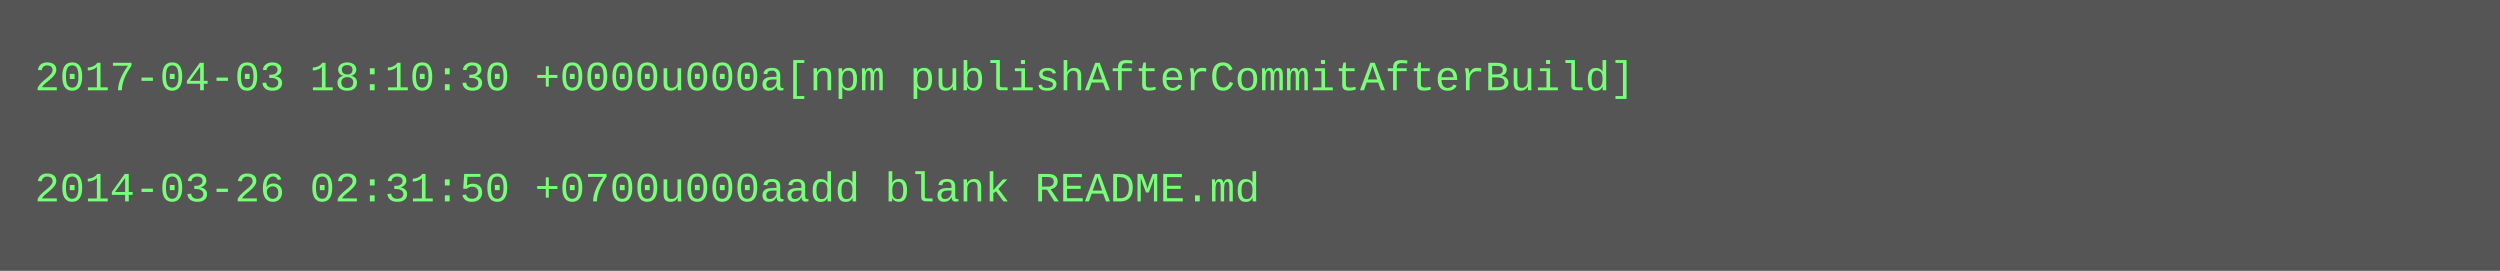
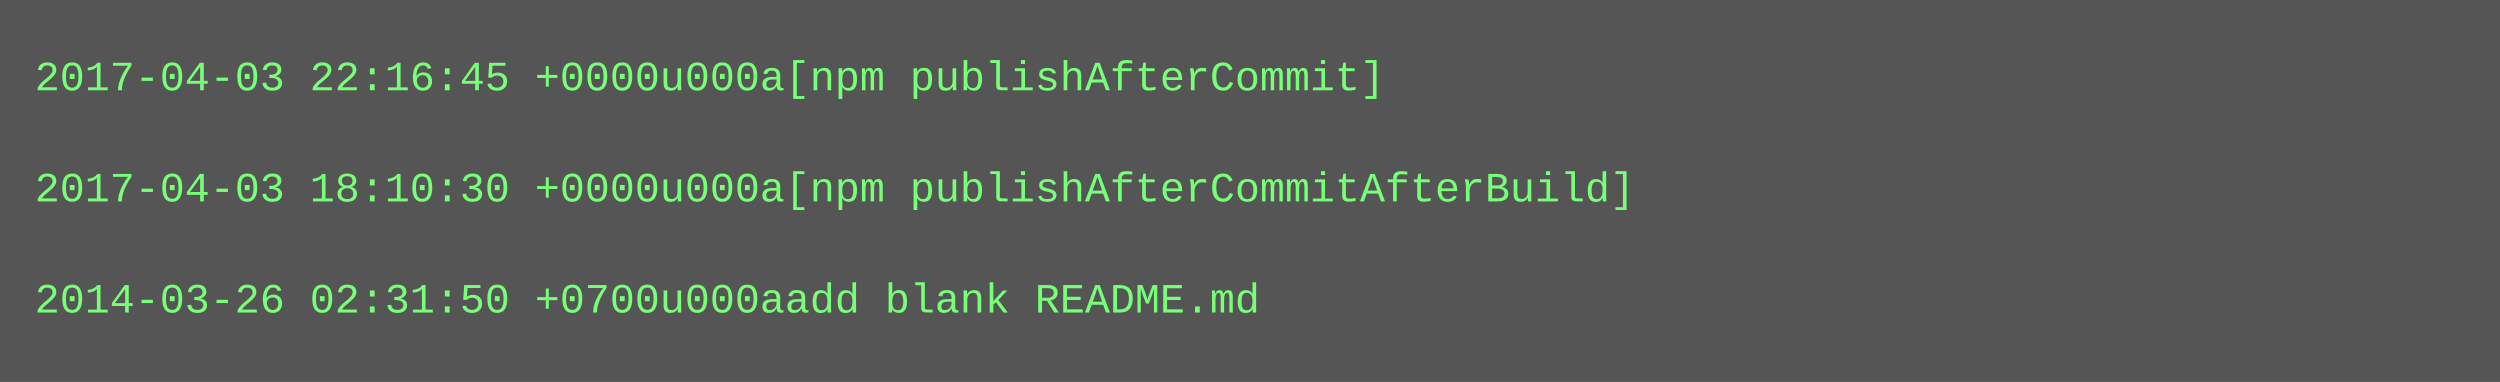
- <svg xmlns="http://www.w3.org/2000/svg" height="78" width="720">
-   <rect height="78" fill="#555" width="720" />
+ <svg xmlns="http://www.w3.org/2000/svg" height="110" width="720">
+   <rect height="110" fill="#555" width="720" />
  <text fill="#7f7" font-family="Courier New" font-size="12" xml:space="preserve">
-     <tspan x="10" y="26">2017-04-03 18:10:30 +0000u000a[npm publishAfterCommitAfterBuild]</tspan>
+     <tspan x="10" y="26">2017-04-03 22:16:45 +0000u000a[npm publishAfterCommit]</tspan>
    <tspan x="10" y="42" />
-     <tspan x="10" y="58">2014-03-26 02:31:50 +0700u000aadd blank README.md</tspan>
+     <tspan x="10" y="58">2017-04-03 18:10:30 +0000u000a[npm publishAfterCommitAfterBuild]</tspan>
+     <tspan x="10" y="74" />
+     <tspan x="10" y="90">2014-03-26 02:31:50 +0700u000aadd blank README.md</tspan>
  </text>
</svg>
